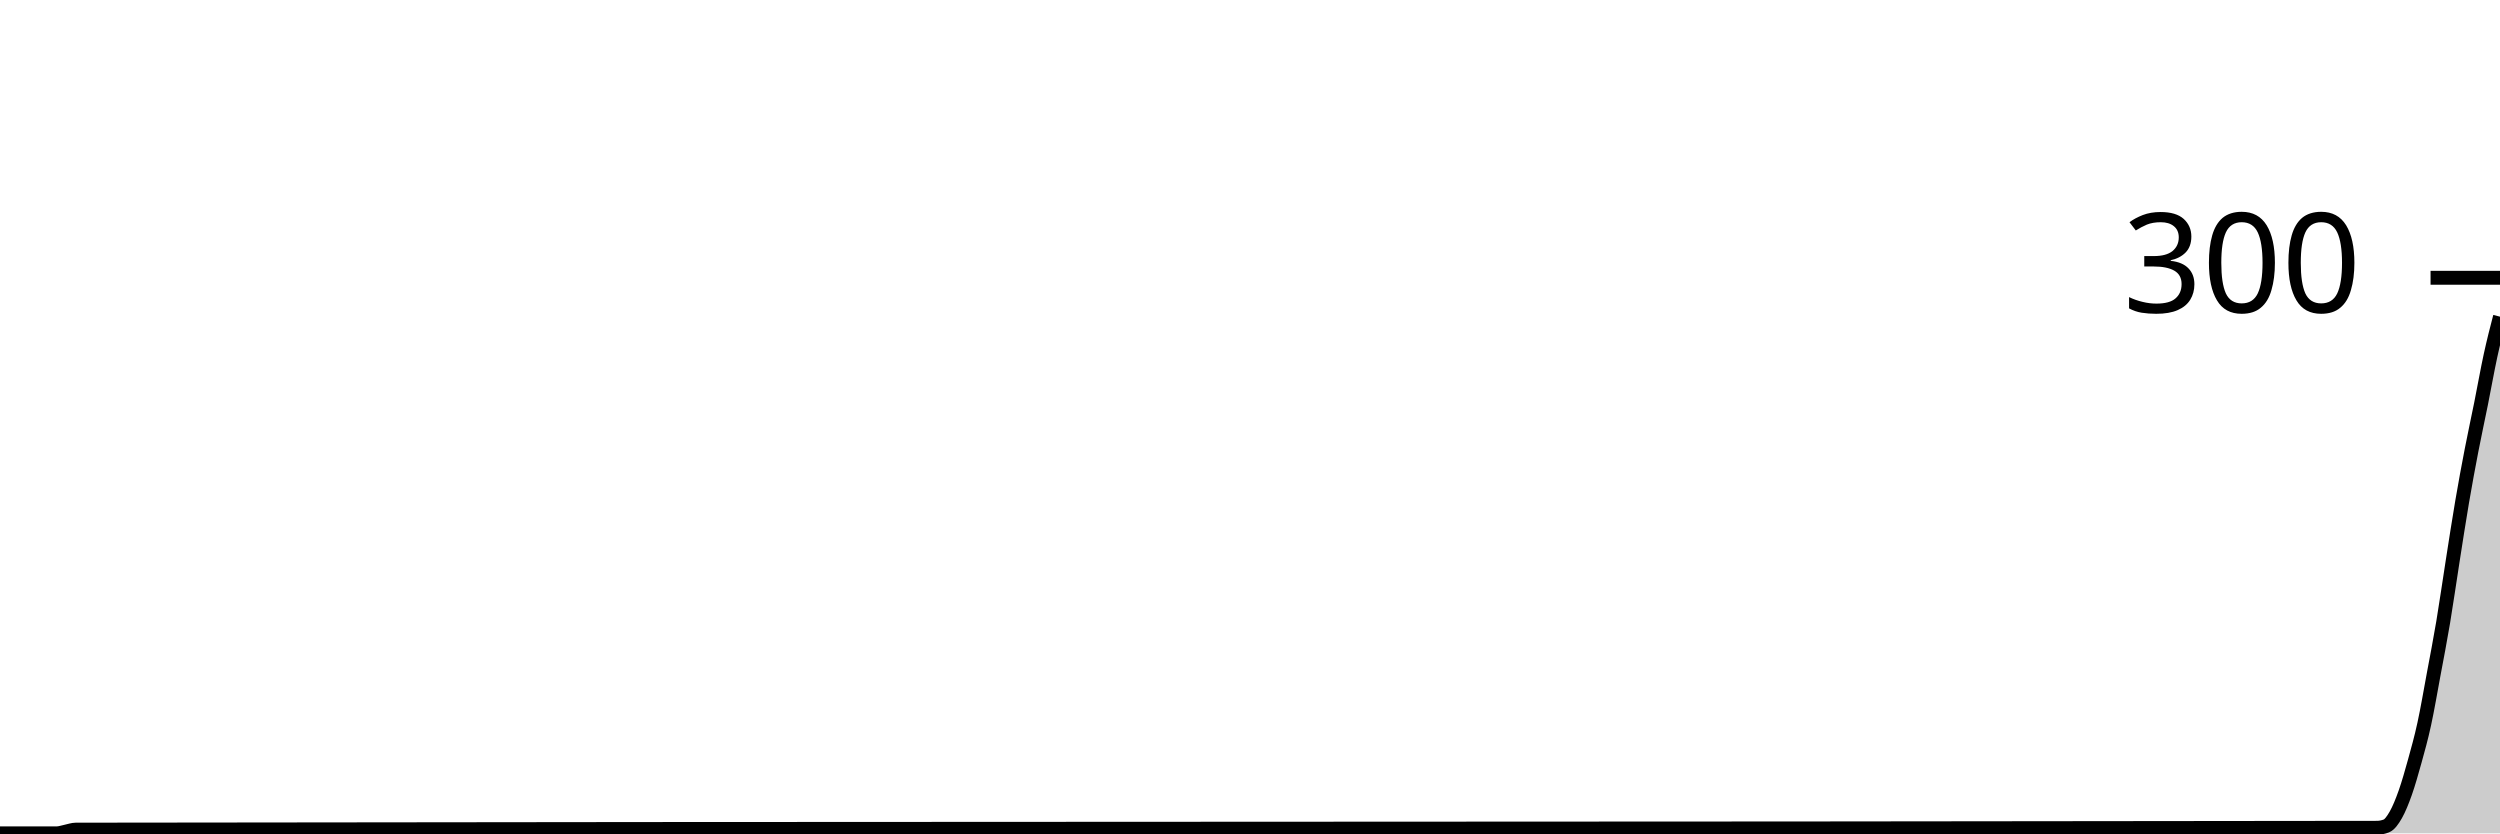
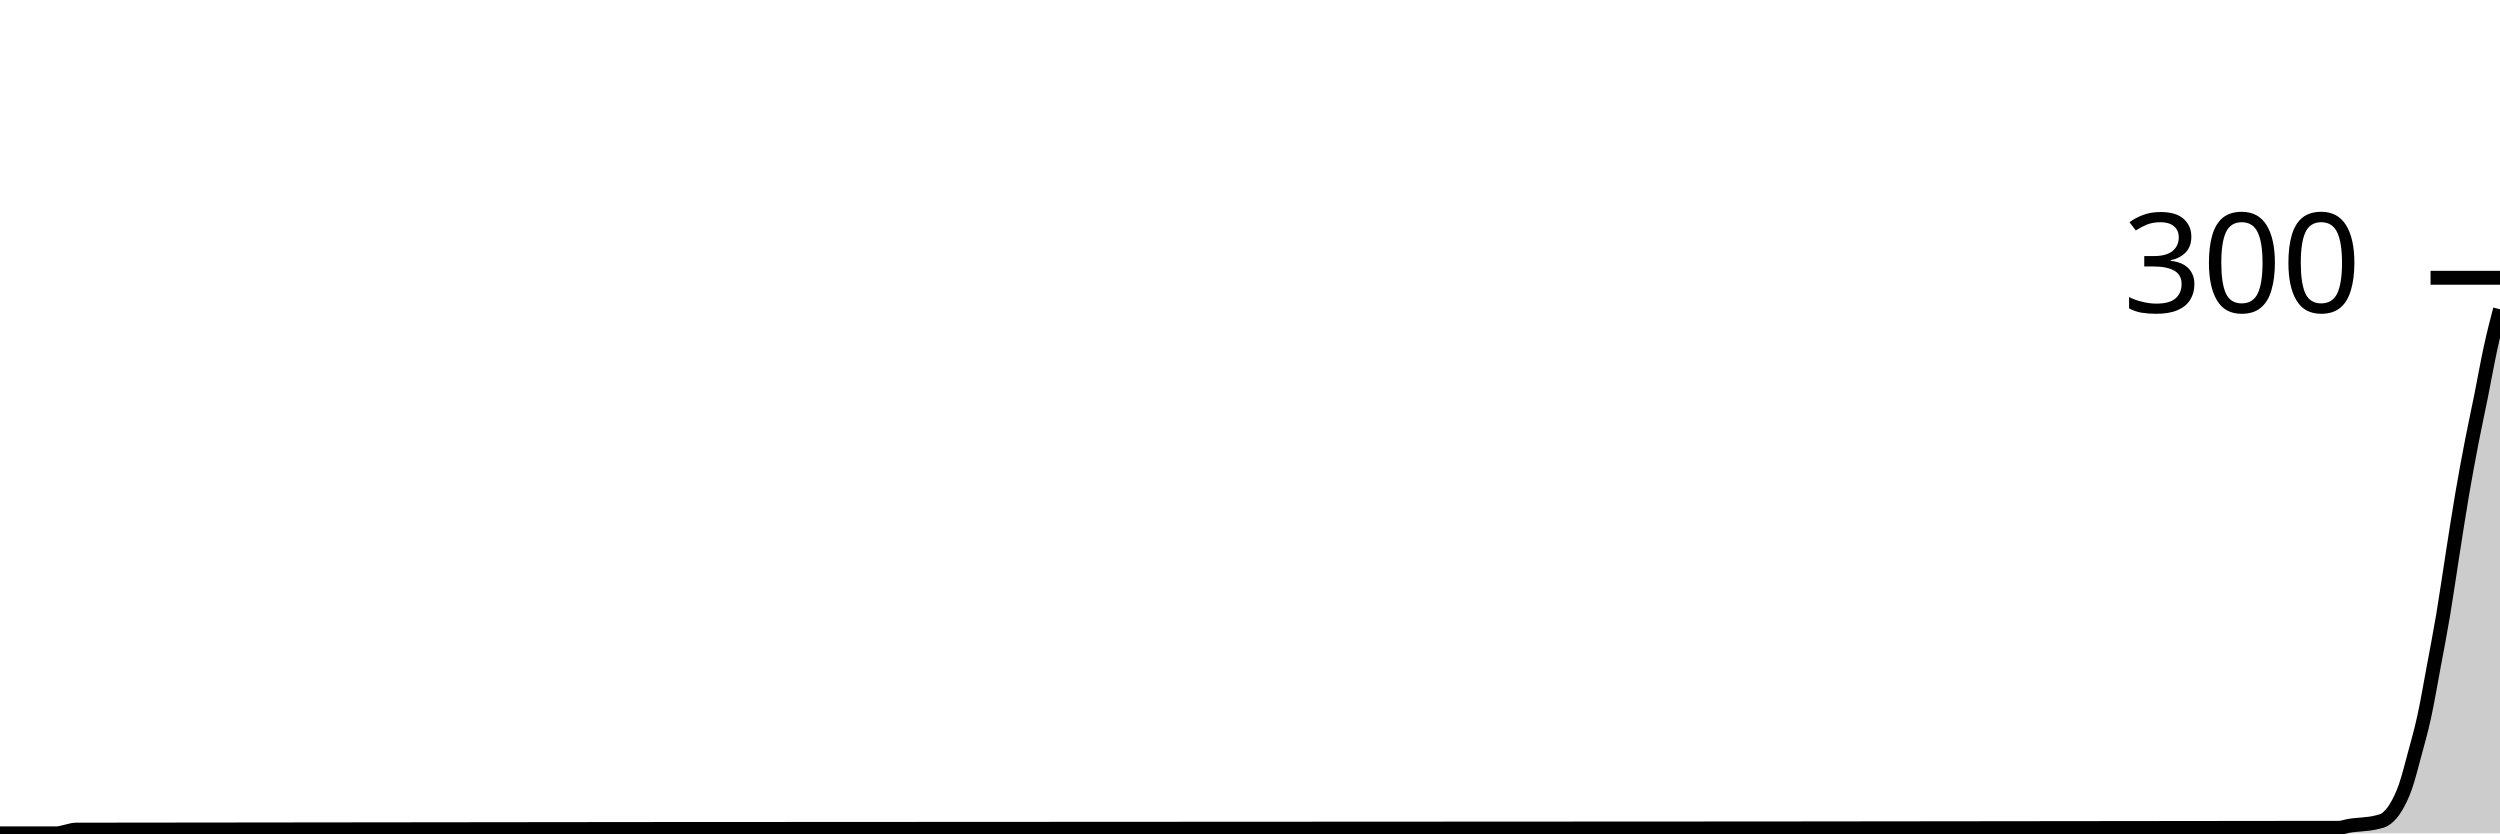
<svg xmlns="http://www.w3.org/2000/svg" viewBox="0 0 180 60">
  <g transform="translate(0,20)">
-     <path class="area" fill="rgba(0, 0, 0, 0.2)" d="M0,40C1.364,40,2.727,40,4.091,40C4.318,40,4.545,39.911,4.773,39.867C5,39.822,5.227,39.734,5.455,39.733C60.682,39.644,115.909,39.689,171.136,39.6C171.364,39.6,171.591,39.556,171.818,39.467C172.045,39.378,172.273,39.067,172.5,38.667C172.727,38.267,172.955,37.711,173.182,37.067C173.409,36.422,173.636,35.622,173.864,34.8C174.091,33.978,174.318,33.178,174.545,32.133C174.773,31.089,175,29.756,175.227,28.533C175.455,27.311,175.682,26.156,175.909,24.8C176.136,23.444,176.364,21.844,176.591,20.4C176.818,18.956,177.045,17.467,177.273,16.133C177.5,14.8,177.727,13.578,177.955,12.4C178.182,11.222,178.409,10.2,178.636,9.067C178.864,7.933,179.091,6.644,179.318,5.6C179.545,4.556,179.773,3.678,180,2.8L180,40C179.773,40,179.545,40,179.318,40C179.091,40,178.864,40,178.636,40C178.409,40,178.182,40,177.955,40C177.727,40,177.5,40,177.273,40C177.045,40,176.818,40,176.591,40C176.364,40,176.136,40,175.909,40C175.682,40,175.455,40,175.227,40C175,40,174.773,40,174.545,40C174.318,40,174.091,40,173.864,40C173.636,40,173.409,40,173.182,40C172.955,40,172.727,40,172.5,40C172.273,40,172.045,40,171.818,40C171.591,40,171.364,40,171.136,40C115.909,40,60.682,40,5.455,40C5.227,40,5,40,4.773,40C4.545,40,4.318,40,4.091,40C2.727,40,1.364,40,0,40Z" />
-     <path class="line" stroke="black" fill="none" d="M0,40C1.364,40,2.727,40,4.091,40C4.318,40,4.545,39.911,4.773,39.867C5,39.822,5.227,39.734,5.455,39.733C60.682,39.644,115.909,39.689,171.136,39.6C171.364,39.6,171.591,39.556,171.818,39.467C172.045,39.378,172.273,39.067,172.5,38.667C172.727,38.267,172.955,37.711,173.182,37.067C173.409,36.422,173.636,35.622,173.864,34.8C174.091,33.978,174.318,33.178,174.545,32.133C174.773,31.089,175,29.756,175.227,28.533C175.455,27.311,175.682,26.156,175.909,24.8C176.136,23.444,176.364,21.844,176.591,20.4C176.818,18.956,177.045,17.467,177.273,16.133C177.5,14.8,177.727,13.578,177.955,12.4C178.182,11.222,178.409,10.2,178.636,9.067C178.864,7.933,179.091,6.644,179.318,5.6C179.545,4.556,179.773,3.678,180,2.8" />
+     <path class="area" fill="rgba(0, 0, 0, 0.2)" d="M0,40C1.364,40,2.727,40,4.091,40C4.318,40,4.545,39.911,4.773,39.867C5,39.822,5.227,39.734,5.455,39.733C59.773,39.644,114.091,39.689,168.409,39.6C168.636,39.6,168.864,39.507,169.091,39.467C169.773,39.344,170.455,39.378,171.136,39.2C171.364,39.141,171.591,39.111,171.818,38.933C172.045,38.756,172.273,38.511,172.5,38.133C172.727,37.756,172.955,37.311,173.182,36.667C173.409,36.022,173.636,35.111,173.864,34.267C174.091,33.422,174.318,32.644,174.545,31.6C174.773,30.556,175,29.222,175.227,28C175.455,26.778,175.682,25.622,175.909,24.267C176.136,22.911,176.364,21.311,176.591,19.867C176.818,18.422,177.045,16.933,177.273,15.6C177.5,14.267,177.727,13.044,177.955,11.867C178.182,10.689,178.409,9.667,178.636,8.533C178.864,7.4,179.091,6.111,179.318,5.067C179.545,4.022,179.773,3.144,180,2.267L180,40C179.773,40,179.545,40,179.318,40C179.091,40,178.864,40,178.636,40C178.409,40,178.182,40,177.955,40C177.727,40,177.5,40,177.273,40C177.045,40,176.818,40,176.591,40C176.364,40,176.136,40,175.909,40C175.682,40,175.455,40,175.227,40C175,40,174.773,40,174.545,40C174.318,40,174.091,40,173.864,40C173.636,40,173.409,40,173.182,40C172.955,40,172.727,40,172.5,40C172.273,40,172.045,40,171.818,40C171.591,40,171.364,40,171.136,40C170.455,40,169.773,40,169.091,40C168.864,40,168.636,40,168.409,40C114.091,40,59.773,40,5.455,40C5.227,40,5,40,4.773,40C4.545,40,4.318,40,4.091,40C2.727,40,1.364,40,0,40Z" />
+     <path class="line" stroke="black" fill="none" d="M0,40C1.364,40,2.727,40,4.091,40C4.318,40,4.545,39.911,4.773,39.867C5,39.822,5.227,39.734,5.455,39.733C59.773,39.644,114.091,39.689,168.409,39.6C168.636,39.6,168.864,39.507,169.091,39.467C169.773,39.344,170.455,39.378,171.136,39.2C171.364,39.141,171.591,39.111,171.818,38.933C172.045,38.756,172.273,38.511,172.5,38.133C172.727,37.756,172.955,37.311,173.182,36.667C173.409,36.022,173.636,35.111,173.864,34.267C174.091,33.422,174.318,32.644,174.545,31.6C174.773,30.556,175,29.222,175.227,28C175.455,26.778,175.682,25.622,175.909,24.267C176.136,22.911,176.364,21.311,176.591,19.867C176.818,18.422,177.045,16.933,177.273,15.6C177.5,14.267,177.727,13.044,177.955,11.867C178.182,10.689,178.409,9.667,178.636,8.533C178.864,7.4,179.091,6.111,179.318,5.067C179.545,4.022,179.773,3.144,180,2.267" />
    <path class="axis-ceiling" stroke-width="1" stroke="black" fill="none" d="M175,0L180,0" />
    <text class="axis-ceiling-label" font-family="sans-serif" text-anchor="end" font-size="10px" x="170" y="2.5">300</text>
  </g>
</svg>
